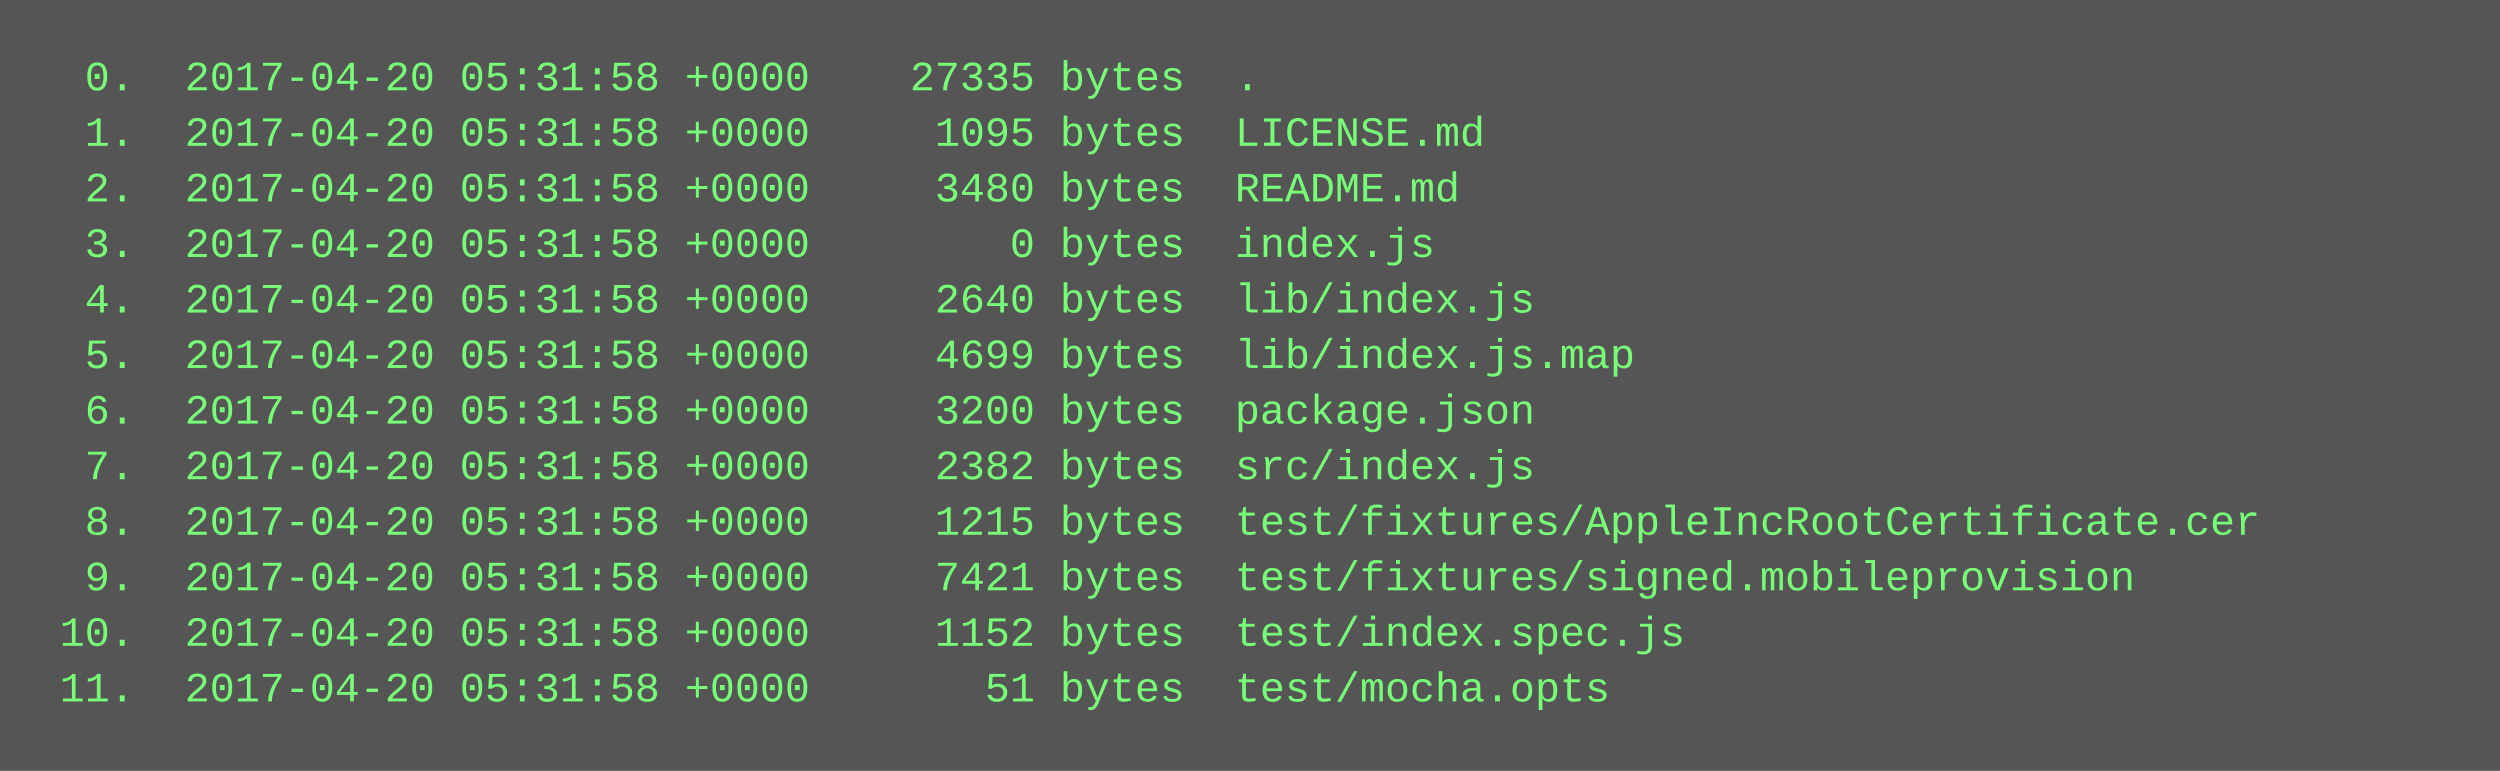
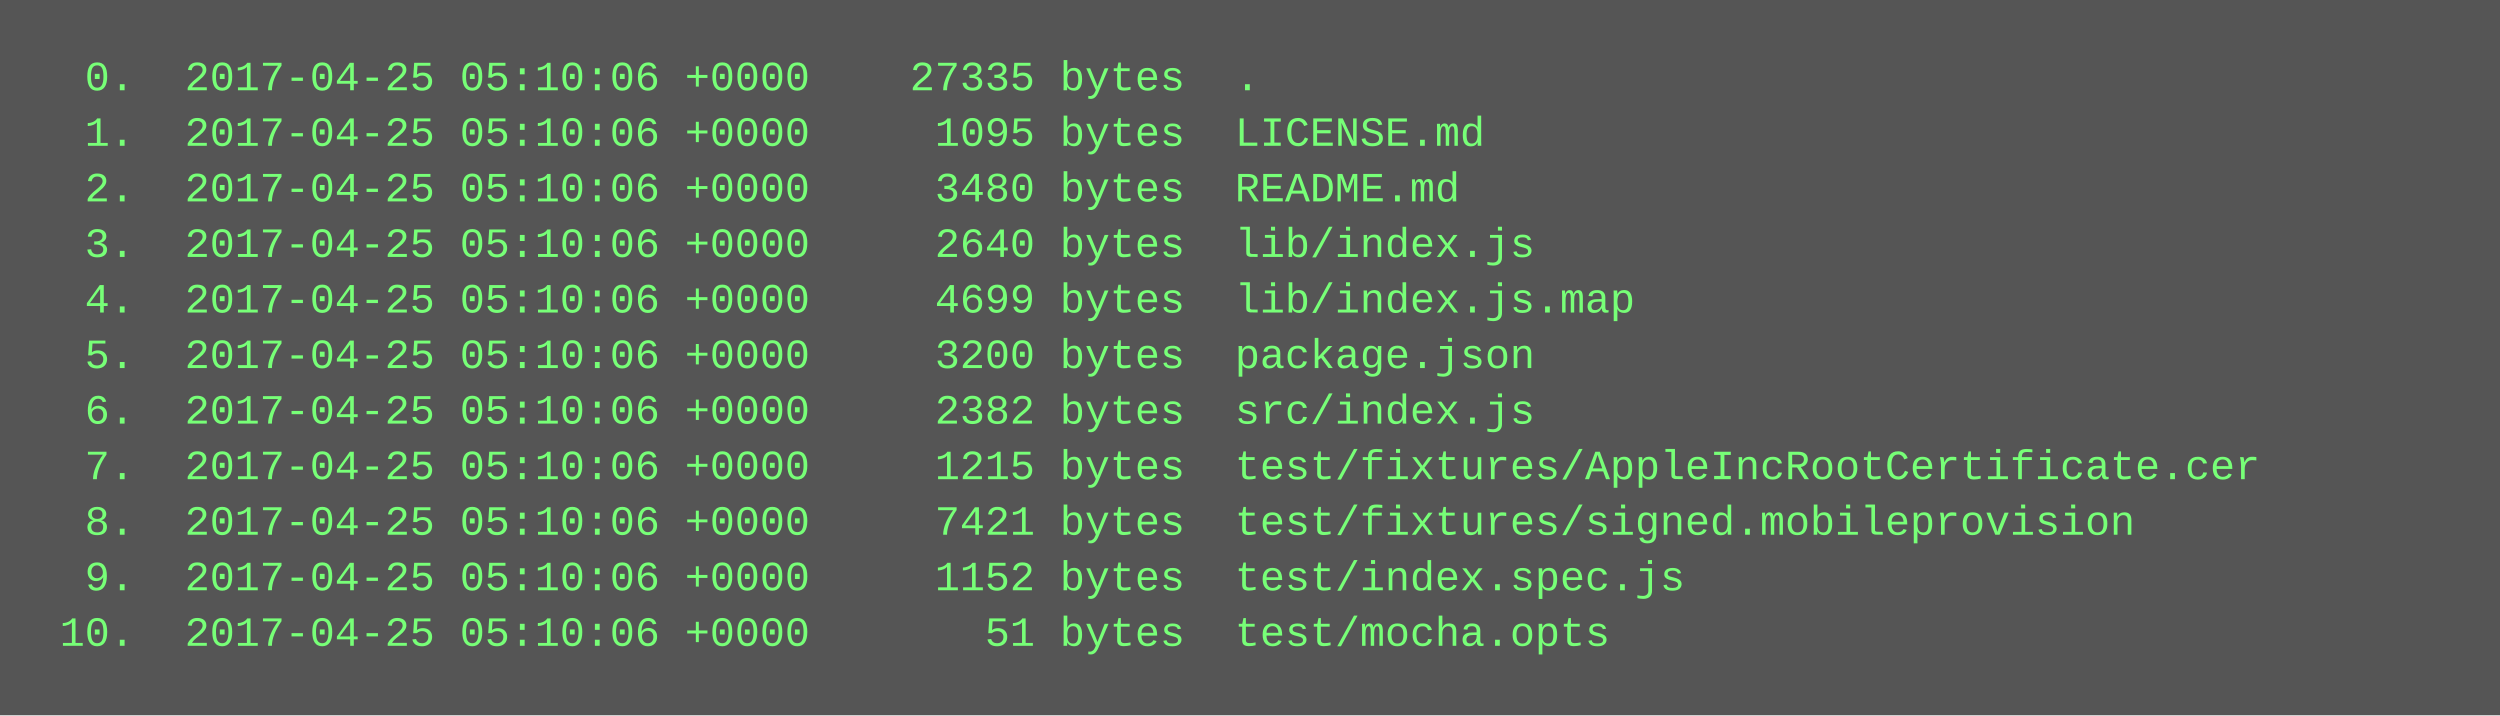
- <svg xmlns="http://www.w3.org/2000/svg" height="222" width="720">
-   <rect height="222" fill="#555" width="720" />
+ <svg xmlns="http://www.w3.org/2000/svg" height="206" width="720">
+   <rect height="206" fill="#555" width="720" />
  <text fill="#7f7" font-family="Courier New" font-size="12" xml:space="preserve">
-     <tspan x="10" y="26">  0.  2017-04-20 05:31:58 +0000    27335 bytes  .</tspan>
-     <tspan x="10" y="42">  1.  2017-04-20 05:31:58 +0000     1095 bytes  LICENSE.md</tspan>
-     <tspan x="10" y="58">  2.  2017-04-20 05:31:58 +0000     3480 bytes  README.md</tspan>
-     <tspan x="10" y="74">  3.  2017-04-20 05:31:58 +0000        0 bytes  index.js</tspan>
-     <tspan x="10" y="90">  4.  2017-04-20 05:31:58 +0000     2640 bytes  lib/index.js</tspan>
-     <tspan x="10" y="106">  5.  2017-04-20 05:31:58 +0000     4699 bytes  lib/index.js.map</tspan>
-     <tspan x="10" y="122">  6.  2017-04-20 05:31:58 +0000     3200 bytes  package.json</tspan>
-     <tspan x="10" y="138">  7.  2017-04-20 05:31:58 +0000     2382 bytes  src/index.js</tspan>
-     <tspan x="10" y="154">  8.  2017-04-20 05:31:58 +0000     1215 bytes  test/fixtures/AppleIncRootCertificate.cer</tspan>
-     <tspan x="10" y="170">  9.  2017-04-20 05:31:58 +0000     7421 bytes  test/fixtures/signed.mobileprovision</tspan>
-     <tspan x="10" y="186"> 10.  2017-04-20 05:31:58 +0000     1152 bytes  test/index.spec.js</tspan>
-     <tspan x="10" y="202"> 11.  2017-04-20 05:31:58 +0000       51 bytes  test/mocha.opts</tspan>
+     <tspan x="10" y="26">  0.  2017-04-25 05:10:06 +0000    27335 bytes  .</tspan>
+     <tspan x="10" y="42">  1.  2017-04-25 05:10:06 +0000     1095 bytes  LICENSE.md</tspan>
+     <tspan x="10" y="58">  2.  2017-04-25 05:10:06 +0000     3480 bytes  README.md</tspan>
+     <tspan x="10" y="74">  3.  2017-04-25 05:10:06 +0000     2640 bytes  lib/index.js</tspan>
+     <tspan x="10" y="90">  4.  2017-04-25 05:10:06 +0000     4699 bytes  lib/index.js.map</tspan>
+     <tspan x="10" y="106">  5.  2017-04-25 05:10:06 +0000     3200 bytes  package.json</tspan>
+     <tspan x="10" y="122">  6.  2017-04-25 05:10:06 +0000     2382 bytes  src/index.js</tspan>
+     <tspan x="10" y="138">  7.  2017-04-25 05:10:06 +0000     1215 bytes  test/fixtures/AppleIncRootCertificate.cer</tspan>
+     <tspan x="10" y="154">  8.  2017-04-25 05:10:06 +0000     7421 bytes  test/fixtures/signed.mobileprovision</tspan>
+     <tspan x="10" y="170">  9.  2017-04-25 05:10:06 +0000     1152 bytes  test/index.spec.js</tspan>
+     <tspan x="10" y="186"> 10.  2017-04-25 05:10:06 +0000       51 bytes  test/mocha.opts</tspan>
  </text>
</svg>
